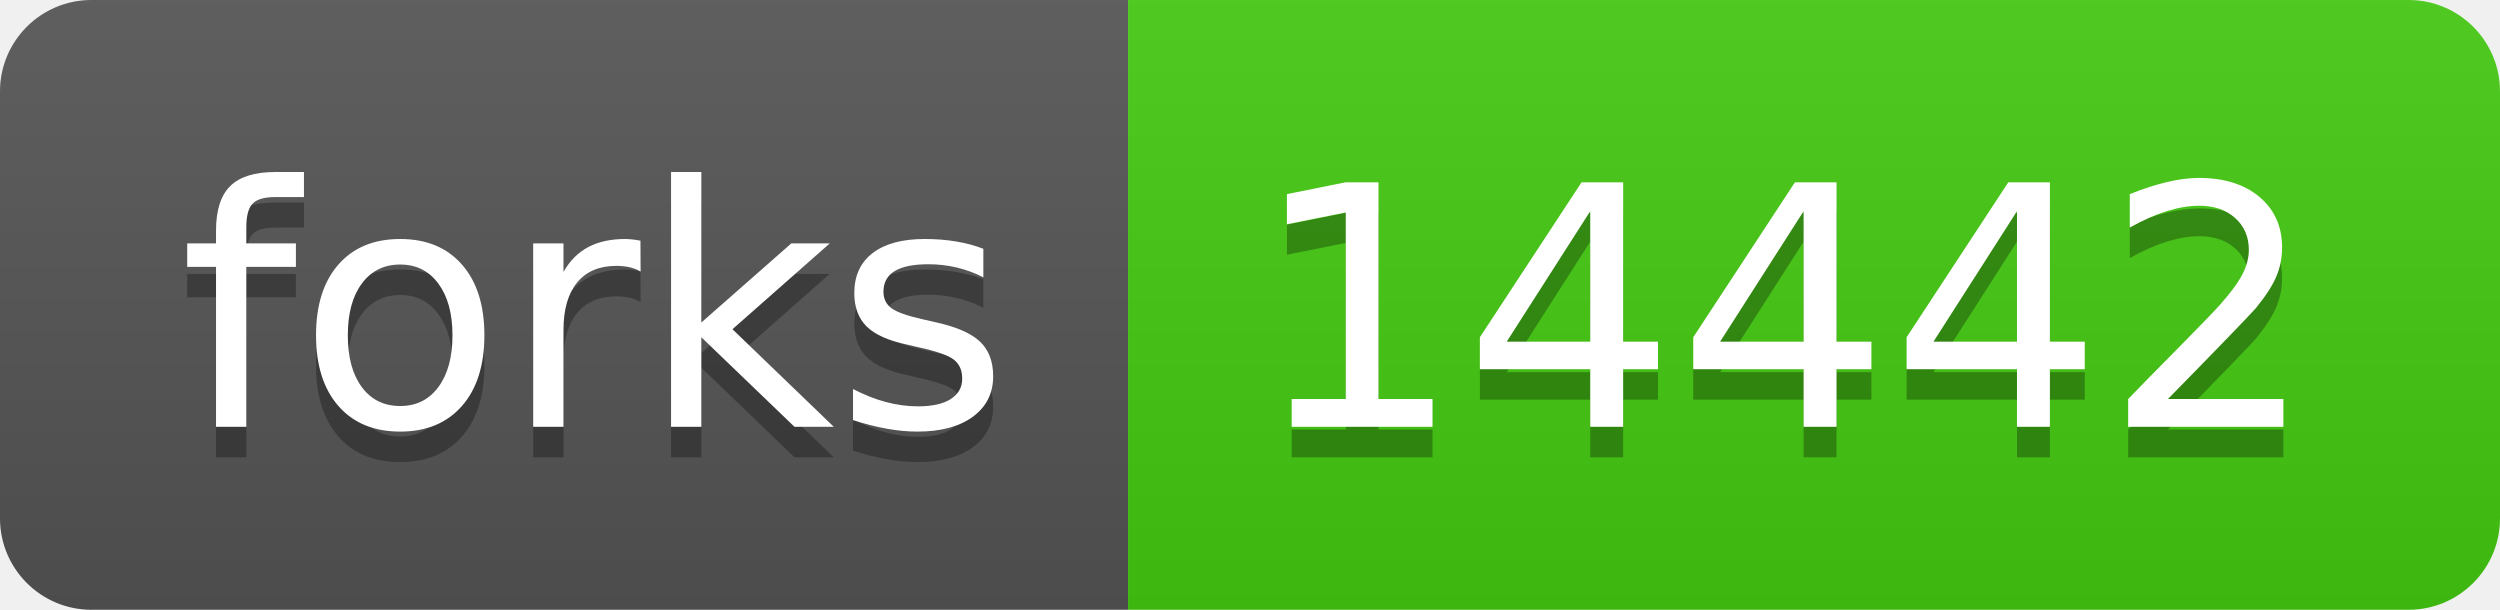
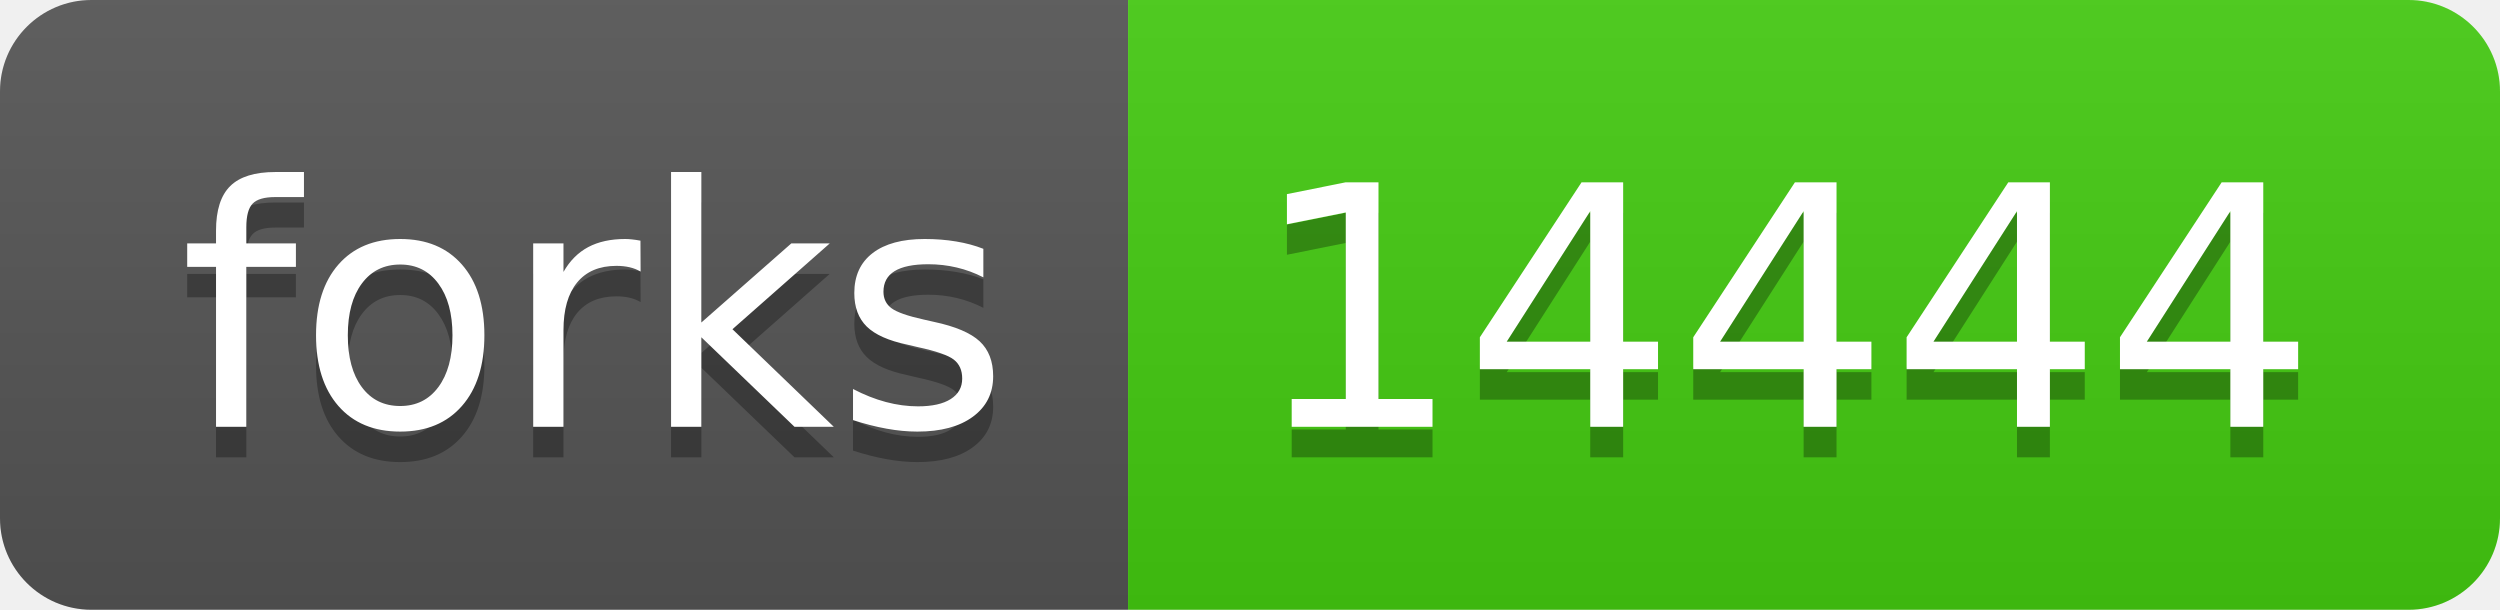
- <svg xmlns="http://www.w3.org/2000/svg" width="82" height="20" role="img" aria-label="forks: 14442">
+ <svg xmlns="http://www.w3.org/2000/svg" width="82" height="20" role="img" aria-label="forks: 14444">
  <linearGradient id="s" x2="0" y2="100%">
    <stop offset="0" stop-color="#bbb" stop-opacity=".1" />
    <stop offset="1" stop-opacity=".1" />
  </linearGradient>
  <clipPath id="r">
    <rect width="82" height="20" rx="3" fill="#fff" />
  </clipPath>
  <g clip-path="url(#r)">
    <rect width="37" height="20" fill="#555" />
    <rect x="37" width="45" height="20" fill="#4c1" />
    <rect width="82" height="20" fill="url(#s)" />
  </g>
  <g fill="#fff" text-anchor="middle" font-family="Verdana,Geneva,DejaVu Sans,sans-serif" text-rendering="geometricPrecision" font-size="110">
    <text aria-hidden="true" x="195" y="150" fill="#010101" fill-opacity=".3" transform="scale(.1)" textLength="270">forks</text>
    <text x="195" y="140" transform="scale(.1)" fill="#fff" textLength="270">forks</text>
-     <text aria-hidden="true" x="585" y="150" fill="#010101" fill-opacity=".3" transform="scale(.1)" textLength="350">14442</text>
-     <text x="585" y="140" transform="scale(.1)" fill="#fff" textLength="350">14442</text>
+     <text aria-hidden="true" x="585" y="150" fill="#010101" fill-opacity=".3" transform="scale(.1)" textLength="350">14444</text>
+     <text x="585" y="140" transform="scale(.1)" fill="#fff" textLength="350">14444</text>
  </g>
</svg>
